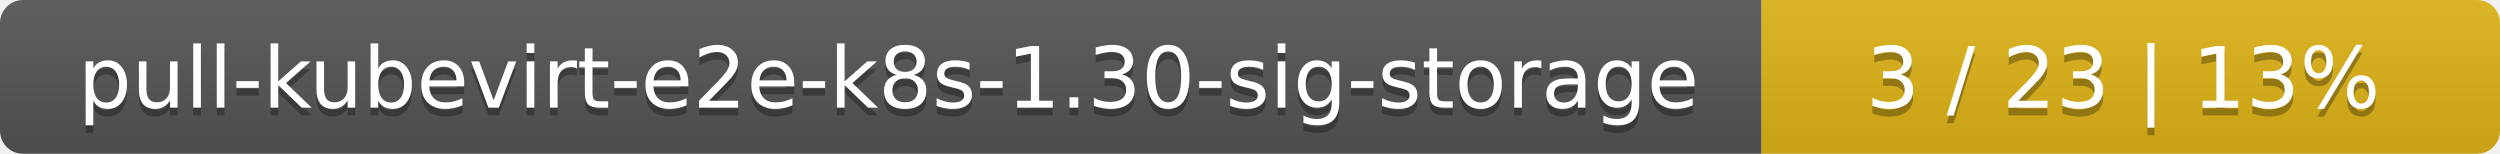
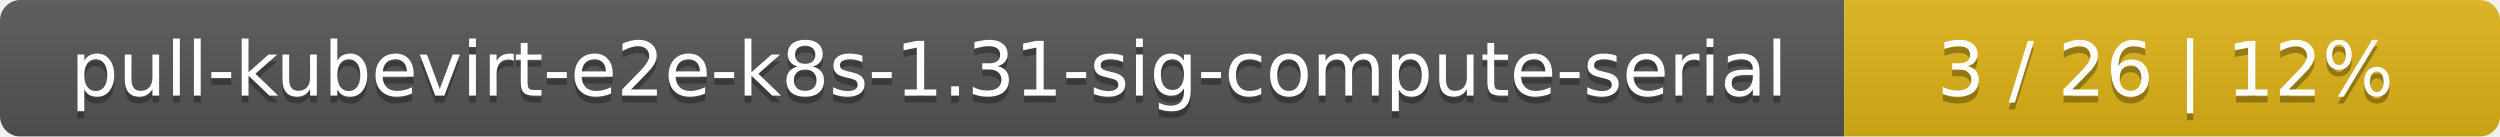
- <svg xmlns="http://www.w3.org/2000/svg" width="325" height="20">
+ <svg xmlns="http://www.w3.org/2000/svg" width="366" height="20">
  <linearGradient id="smooth" x2="0" y2="100%">
    <stop offset="0" stop-color="#bbb" stop-opacity=".1" />
    <stop offset="1" stop-opacity=".1" />
  </linearGradient>
  <mask id="round">
-     <rect width="325" height="20" rx="3" fill="#fff" />
+     <rect width="366" height="20" rx="3" fill="#fff" />
  </mask>
  <g mask="url(#round)">
-     <rect width="229" height="20" fill="#555" />
-     <rect x="229" width="96" height="20" fill="#dfb317" />
-     <rect width="325" height="20" fill="url(#smooth)" />
+     <rect width="270" height="20" fill="#555" />
+     <rect x="270" width="96" height="20" fill="#dfb317" />
+     <rect width="366" height="20" fill="url(#smooth)" />
  </g>
  <g fill="#fff" text-anchor="middle" font-family="DejaVu Sans,Verdana,Geneva,sans-serif" font-size="11">
-     <text x="115.5" y="15" fill="#010101" fill-opacity=".3">pull-kubevirt-e2e-k8s-1.30-sig-storage</text>
-     <text x="115.5" y="14">pull-kubevirt-e2e-k8s-1.30-sig-storage</text>
-     <text x="276" y="15" fill="#010101" fill-opacity=".3">3 / 23    |    13%</text>
-     <text x="276" y="14">3 / 23    |    13%</text>
+     <text x="136" y="15" fill="#010101" fill-opacity=".3">pull-kubevirt-e2e-k8s-1.31-sig-compute-serial</text>
+     <text x="136" y="14">pull-kubevirt-e2e-k8s-1.31-sig-compute-serial</text>
+     <text x="317" y="15" fill="#010101" fill-opacity=".3">3 / 26    |    12%</text>
+     <text x="317" y="14">3 / 26    |    12%</text>
  </g>
</svg>
